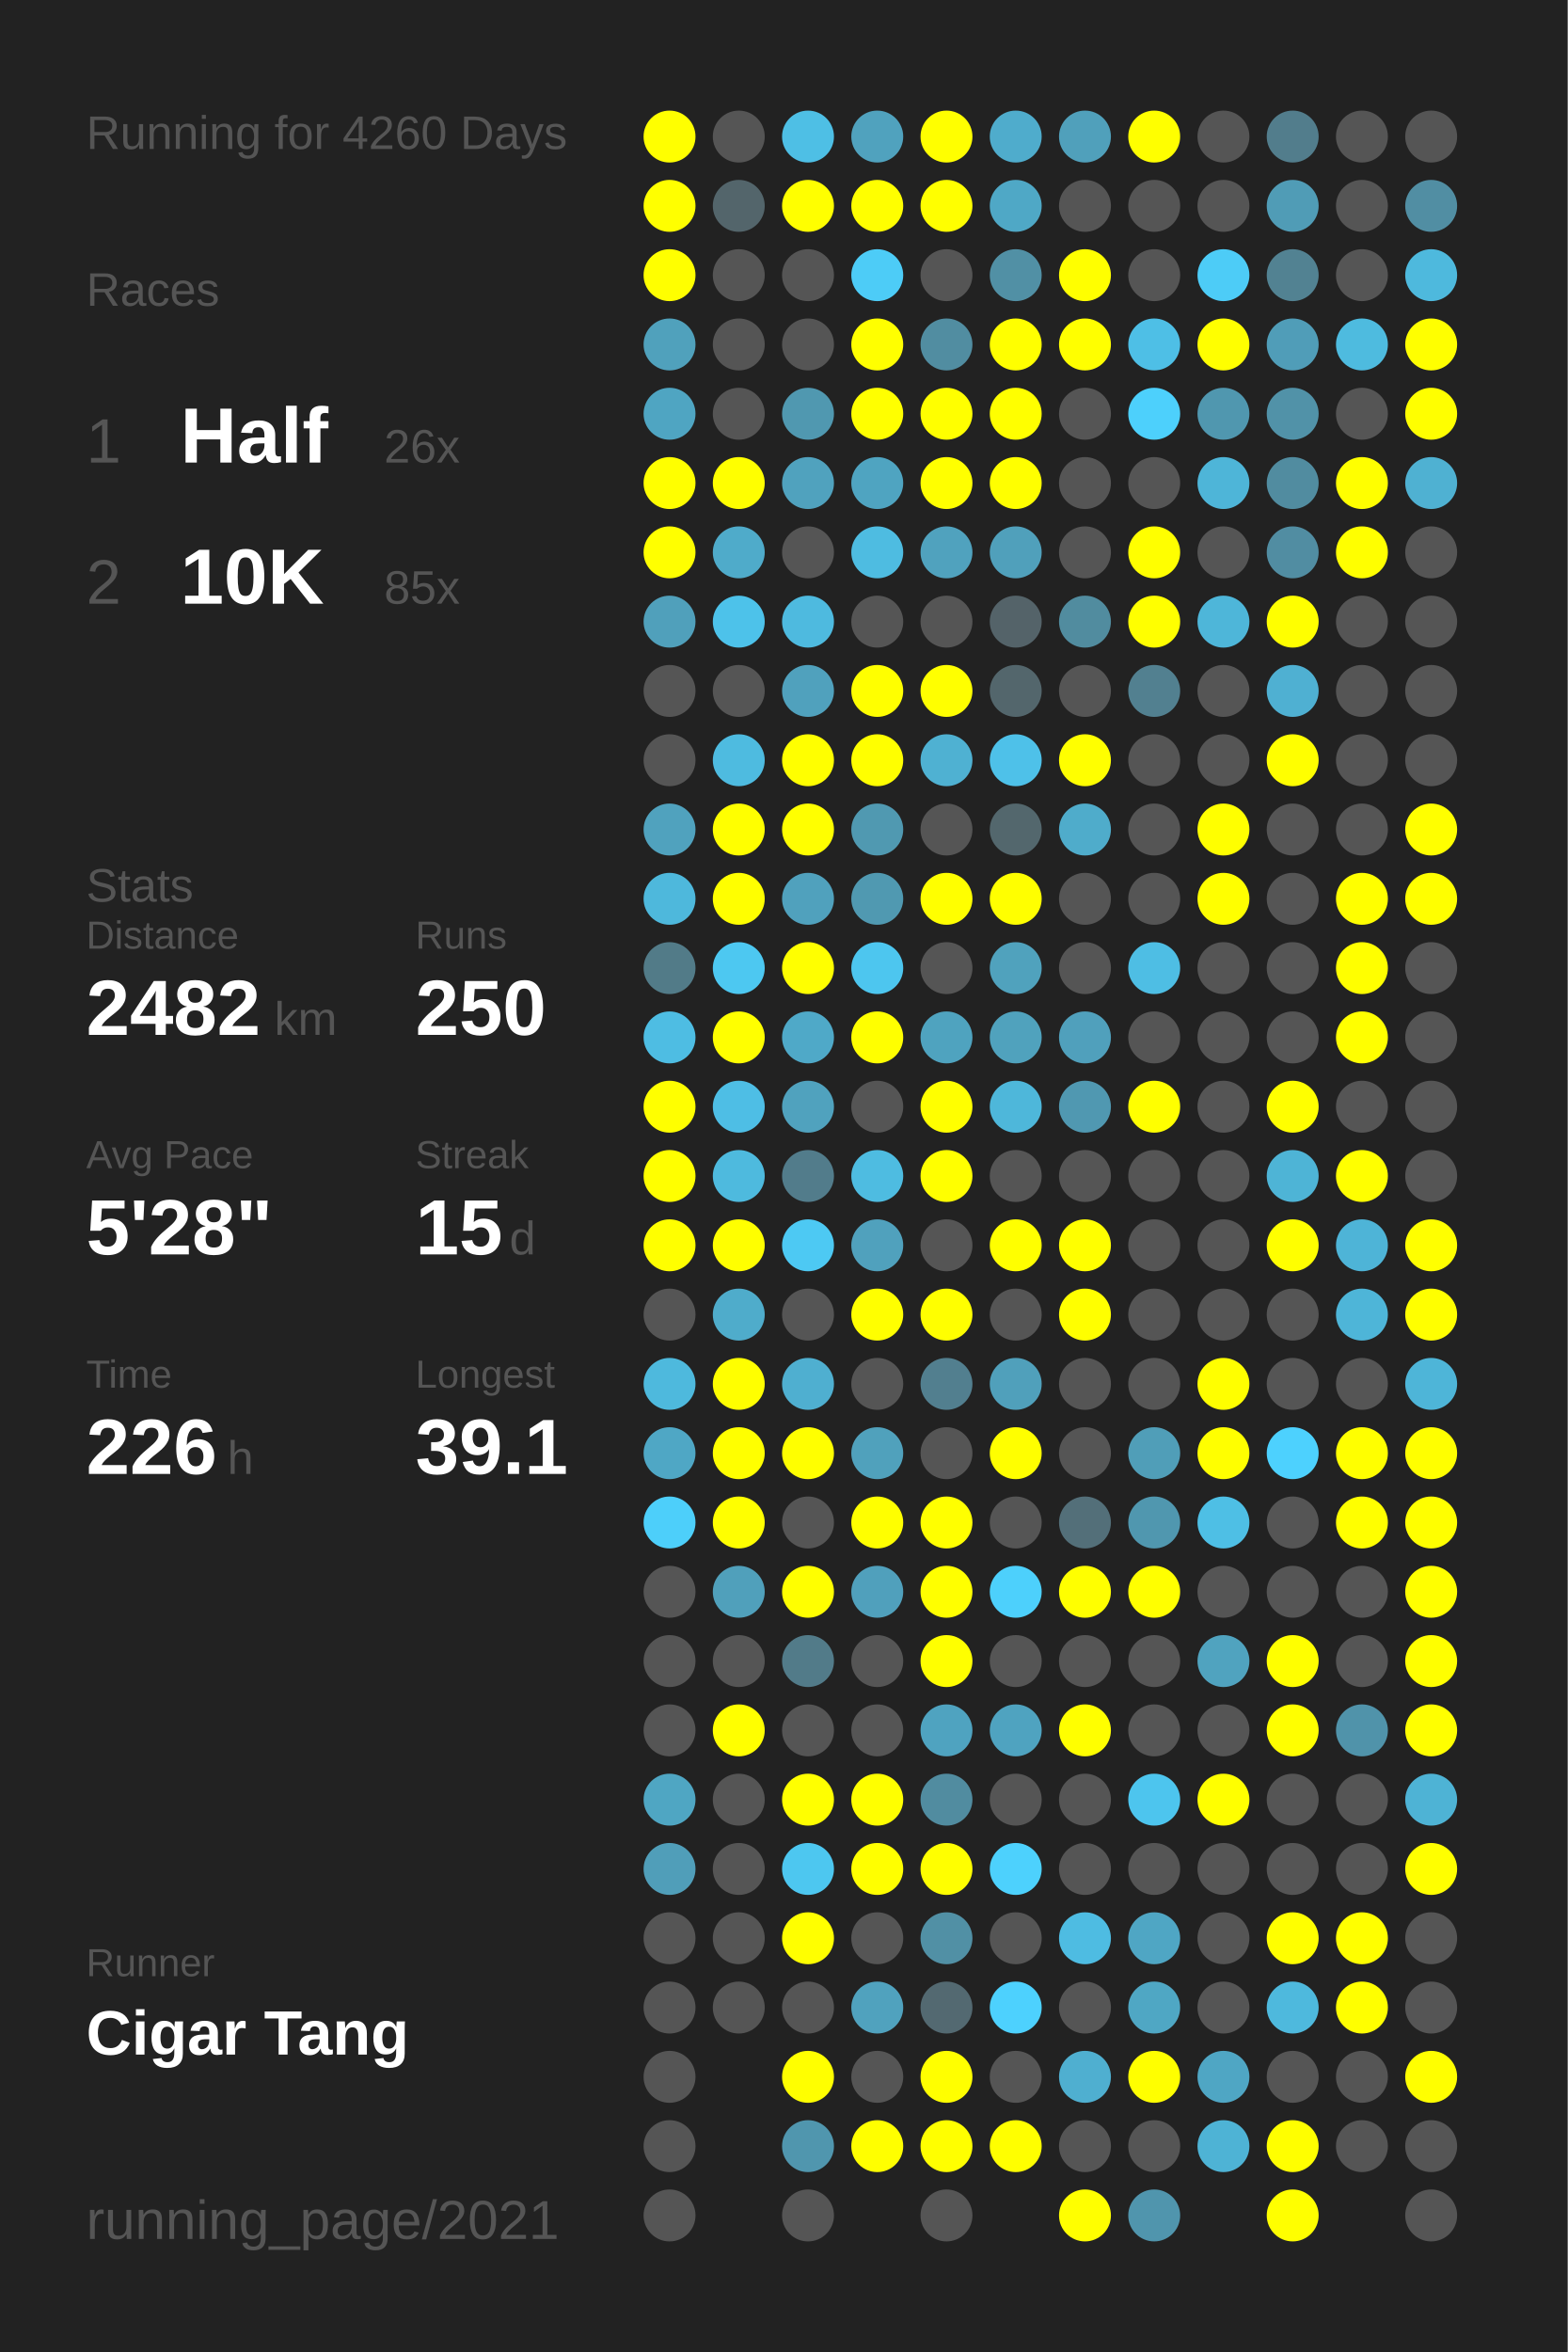
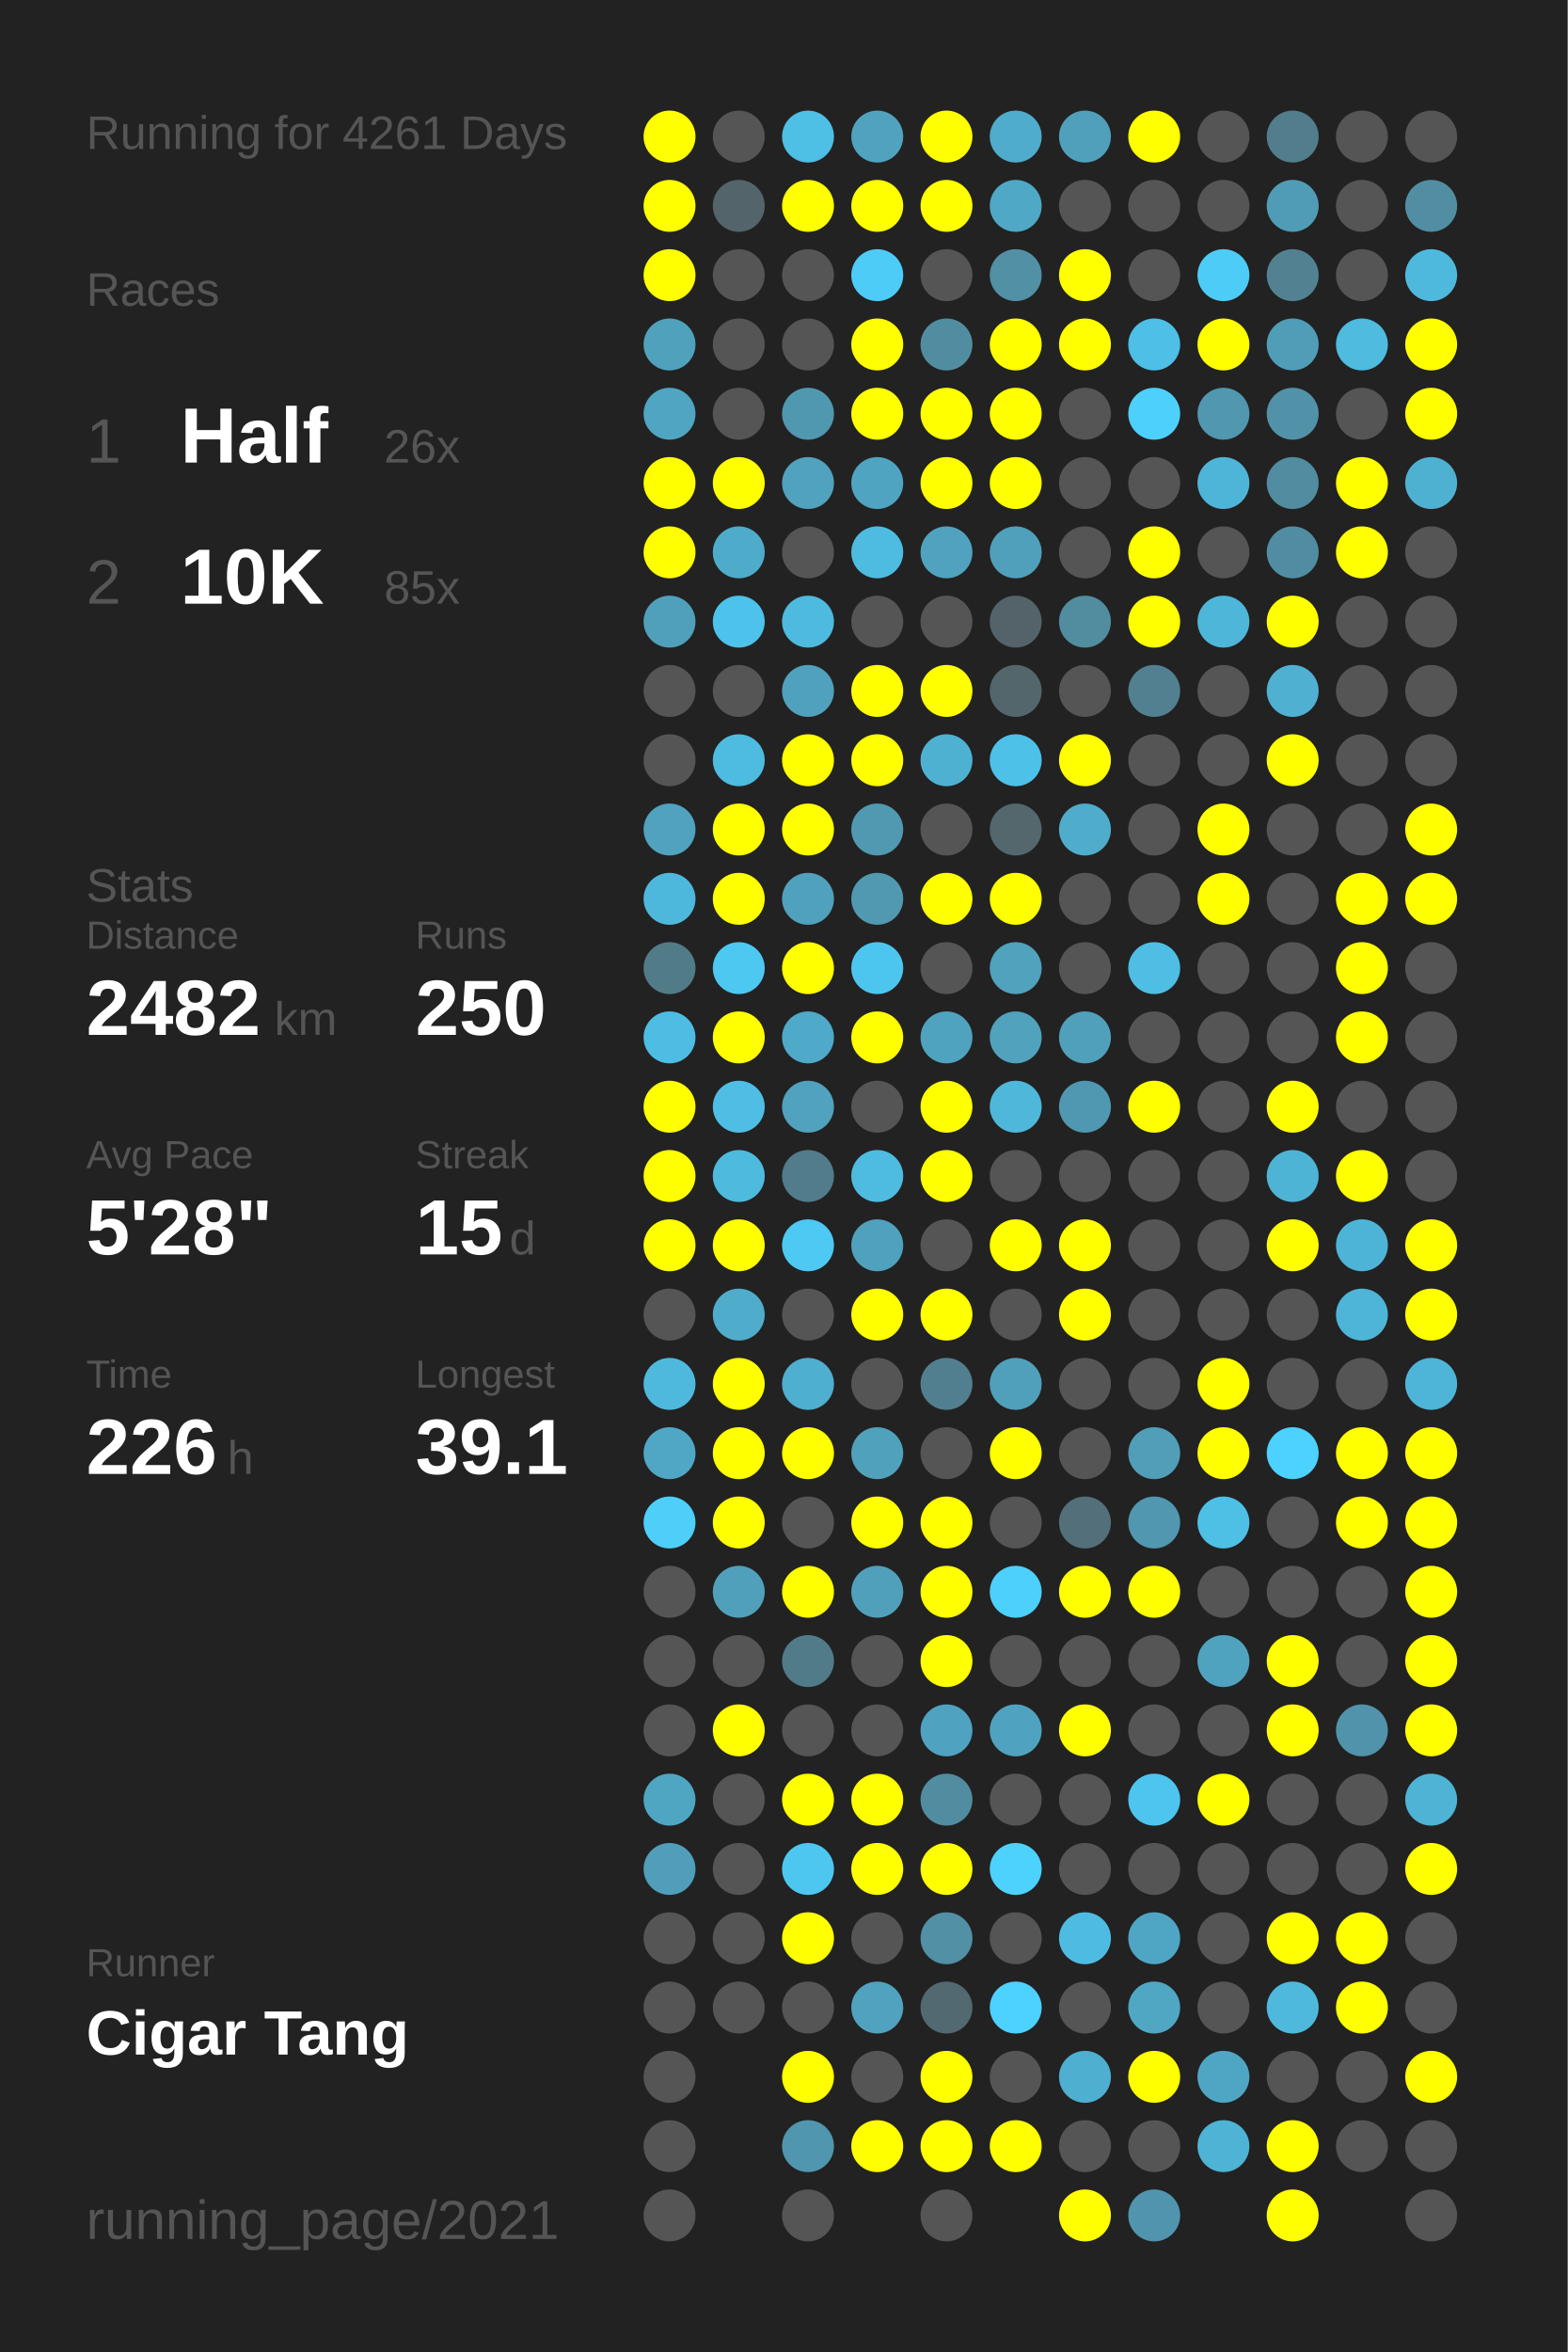
<svg xmlns="http://www.w3.org/2000/svg" baseProfile="full" height="300mm" version="1.1" viewBox="0,0,200,300" width="200mm">
  <defs />
  <rect fill="#222222" height="300" width="200" x="0" y="0" />
-   <text fill="#555555" style="font-size:6px; font-family:Arial;" x="11" y="19">Running for 4260 Days</text>
+   <text fill="#555555" style="font-size:6px; font-family:Arial;" x="11" y="19">Running for 4261 Days</text>
  <text fill="#555555" style="font-size:6px; font-family:Arial;" x="11" y="39">Races</text>
  <text fill="#555555" style="font-size:8px; font-family:Arial;" x="11" y="59">1</text>
  <text fill="#FFFFFF" style="font-size:10px; font-family:Arial; font-weight:bold;" x="23" y="59">Half</text>
  <text fill="#555555" style="font-size:6px; font-family:Arial;" x="49" y="59">26x</text>
  <text fill="#555555" style="font-size:8px; font-family:Arial;" x="11" y="77">2</text>
  <text fill="#FFFFFF" style="font-size:10px; font-family:Arial; font-weight:bold;" x="23" y="77">10K</text>
  <text fill="#555555" style="font-size:6px; font-family:Arial;" x="49" y="77">85x</text>
  <text fill="#555555" style="font-size:6px; font-family:Arial;" x="11" y="115">Stats</text>
  <text fill="#555555" style="font-size:5px; font-family:Arial;" x="11" y="121">Distance</text>
  <text fill="#FFFFFF" style="font-size:10px; font-family:Arial; font-weight:bold;" x="11" y="132">2482</text>
  <text fill="#555555" style="font-size:6px; font-family:Arial;" x="35" y="132">km</text>
  <text fill="#555555" style="font-size:5px; font-family:Arial;" x="53" y="121">Runs</text>
  <text fill="#FFFFFF" style="font-size:10px; font-family:Arial; font-weight:bold;" x="53" y="132">250</text>
  <text fill="#555555" style="font-size:5px; font-family:Arial;" x="11" y="149">Avg Pace</text>
  <text fill="#FFFFFF" style="font-size:10px; font-family:Arial; font-weight:bold;" x="11" y="160">5'28"</text>
  <text fill="#555555" style="font-size:5px; font-family:Arial;" x="53" y="149">Streak</text>
  <text fill="#FFFFFF" style="font-size:10px; font-family:Arial; font-weight:bold;" x="53" y="160">15</text>
  <text fill="#555555" style="font-size:6px; font-family:Arial;" x="65" y="160">d</text>
  <text fill="#555555" style="font-size:5px; font-family:Arial;" x="11" y="177">Time</text>
  <text fill="#FFFFFF" style="font-size:10px; font-family:Arial; font-weight:bold;" x="11" y="188">226</text>
  <text fill="#555555" style="font-size:6px; font-family:Arial;" x="29" y="188">h</text>
  <text fill="#555555" style="font-size:5px; font-family:Arial;" x="53" y="177">Longest</text>
  <text fill="#FFFFFF" style="font-size:10px; font-family:Arial; font-weight:bold;" x="53" y="188">39.1</text>
  <text fill="#555555" style="font-size:5px; font-family:Arial;" x="11" y="252.065">Runner</text>
  <text fill="#FFFFFF" style="font-size:8px; font-family:Arial; font-weight:bold;" x="11" y="262.065">Cigar Tang</text>
  <text fill="#555555" style="font-size:7px; font-family:Arial;" x="11" y="285.581">running_page/2021</text>
  <circle cx="85.417" cy="17.419" fill="#FFFF00" r="3.312" />
  <circle cx="85.417" cy="26.258" fill="#FFFF00" r="3.312" />
  <circle cx="85.417" cy="35.097" fill="#FFFF00" r="3.312" />
  <circle cx="85.417" cy="43.935" fill="#50a1bc" r="3.312" />
  <circle cx="85.417" cy="52.774" fill="#4fa5c2" r="3.312" />
  <circle cx="85.417" cy="61.613" fill="#FFFF00" r="3.312" />
  <circle cx="85.417" cy="70.452" fill="#FFFF00" r="3.312" />
  <circle cx="85.417" cy="79.29" fill="#50a0bb" r="3.312" />
  <circle cx="85.417" cy="88.129" fill="#555555" r="3.312" />
  <circle cx="85.417" cy="96.968" fill="#555555" r="3.312" />
  <circle cx="85.417" cy="105.806" fill="#50a2be" r="3.312" />
  <circle cx="85.417" cy="114.645" fill="#4eb8dc" r="3.312" />
  <circle cx="85.417" cy="123.484" fill="#527b88" r="3.312" />
  <circle cx="85.417" cy="132.323" fill="#4ebde3" r="3.312" />
  <circle cx="85.417" cy="141.161" fill="#FFFF00" r="3.312" />
  <circle cx="85.417" cy="150" fill="#FFFF00" r="3.312" />
  <circle cx="85.417" cy="158.839" fill="#FFFF00" r="3.312" />
  <circle cx="85.417" cy="167.677" fill="#555555" r="3.312" />
  <circle cx="85.417" cy="176.516" fill="#4eb9dd" r="3.312" />
  <circle cx="85.417" cy="185.355" fill="#4fa7c5" r="3.312" />
  <circle cx="85.417" cy="194.194" fill="#4dcffa" r="3.312" />
  <circle cx="85.417" cy="203.032" fill="#555555" r="3.312" />
  <circle cx="85.417" cy="211.871" fill="#555555" r="3.312" />
  <circle cx="85.417" cy="220.71" fill="#555555" r="3.312" />
  <circle cx="85.417" cy="229.548" fill="#4fa6c3" r="3.312" />
  <circle cx="85.417" cy="238.387" fill="#509eb9" r="3.312" />
  <circle cx="85.417" cy="247.226" fill="#555555" r="3.312" />
  <circle cx="85.417" cy="256.065" fill="#555555" r="3.312" />
  <circle cx="85.417" cy="264.903" fill="#555555" r="3.312" />
  <circle cx="85.417" cy="273.742" fill="#555555" r="3.312" />
  <circle cx="85.417" cy="282.581" fill="#555555" r="3.312" />
  <circle cx="94.25" cy="17.419" fill="#555555" r="3.312" />
  <circle cx="94.25" cy="26.258" fill="#53656b" r="3.312" />
  <circle cx="94.25" cy="35.097" fill="#555555" r="3.312" />
  <circle cx="94.25" cy="43.935" fill="#555555" r="3.312" />
  <circle cx="94.25" cy="52.774" fill="#555555" r="3.312" />
  <circle cx="94.25" cy="61.613" fill="#FFFF00" r="3.312" />
  <circle cx="94.25" cy="70.452" fill="#4fabca" r="3.312" />
  <circle cx="94.25" cy="79.29" fill="#4dc2ea" r="3.312" />
  <circle cx="94.25" cy="88.129" fill="#555555" r="3.312" />
  <circle cx="94.25" cy="96.968" fill="#4ebbe0" r="3.312" />
  <circle cx="94.25" cy="105.806" fill="#FFFF00" r="3.312" />
  <circle cx="94.25" cy="114.645" fill="#FFFF00" r="3.312" />
  <circle cx="94.25" cy="123.484" fill="#4dc8f1" r="3.312" />
  <circle cx="94.25" cy="132.323" fill="#FFFF00" r="3.312" />
  <circle cx="94.25" cy="141.161" fill="#4ebee5" r="3.312" />
  <circle cx="94.25" cy="150" fill="#4ebade" r="3.312" />
  <circle cx="94.25" cy="158.839" fill="#FFFF00" r="3.312" />
  <circle cx="94.25" cy="167.677" fill="#4faccb" r="3.312" />
  <circle cx="94.25" cy="176.516" fill="#FFFF00" r="3.312" />
  <circle cx="94.25" cy="185.355" fill="#FFFF00" r="3.312" />
  <circle cx="94.25" cy="194.194" fill="#FFFF00" r="3.312" />
  <circle cx="94.25" cy="203.032" fill="#50a0bb" r="3.312" />
  <circle cx="94.25" cy="211.871" fill="#555555" r="3.312" />
  <circle cx="94.25" cy="220.71" fill="#FFFF00" r="3.312" />
  <circle cx="94.25" cy="229.548" fill="#555555" r="3.312" />
  <circle cx="94.25" cy="238.387" fill="#555555" r="3.312" />
  <circle cx="94.25" cy="247.226" fill="#555555" r="3.312" />
  <circle cx="94.25" cy="256.065" fill="#555555" r="3.312" />
  <circle cx="103.083" cy="17.419" fill="#4ebfe5" r="3.312" />
  <circle cx="103.083" cy="26.258" fill="#FFFF00" r="3.312" />
  <circle cx="103.083" cy="35.097" fill="#555555" r="3.312" />
  <circle cx="103.083" cy="43.935" fill="#555555" r="3.312" />
  <circle cx="103.083" cy="52.774" fill="#5098b0" r="3.312" />
  <circle cx="103.083" cy="61.613" fill="#50a2be" r="3.312" />
  <circle cx="103.083" cy="70.452" fill="#555555" r="3.312" />
  <circle cx="103.083" cy="79.29" fill="#4ebadf" r="3.312" />
  <circle cx="103.083" cy="88.129" fill="#50a1bd" r="3.312" />
  <circle cx="103.083" cy="96.968" fill="#FFFF00" r="3.312" />
  <circle cx="103.083" cy="105.806" fill="#FFFF00" r="3.312" />
  <circle cx="103.083" cy="114.645" fill="#50a1bd" r="3.312" />
  <circle cx="103.083" cy="123.484" fill="#FFFF00" r="3.312" />
  <circle cx="103.083" cy="132.323" fill="#4fa9c8" r="3.312" />
  <circle cx="103.083" cy="141.161" fill="#50a2be" r="3.312" />
  <circle cx="103.083" cy="150" fill="#527c8b" r="3.312" />
  <circle cx="103.083" cy="158.839" fill="#4dc9f3" r="3.312" />
  <circle cx="103.083" cy="167.677" fill="#555555" r="3.312" />
  <circle cx="103.083" cy="176.516" fill="#4fafd0" r="3.312" />
  <circle cx="103.083" cy="185.355" fill="#FFFF00" r="3.312" />
  <circle cx="103.083" cy="194.194" fill="#555555" r="3.312" />
  <circle cx="103.083" cy="203.032" fill="#FFFF00" r="3.312" />
  <circle cx="103.083" cy="211.871" fill="#527b89" r="3.312" />
  <circle cx="103.083" cy="220.71" fill="#555555" r="3.312" />
  <circle cx="103.083" cy="229.548" fill="#FFFF00" r="3.312" />
  <circle cx="103.083" cy="238.387" fill="#4dc7f0" r="3.312" />
  <circle cx="103.083" cy="247.226" fill="#FFFF00" r="3.312" />
  <circle cx="103.083" cy="256.065" fill="#555555" r="3.312" />
  <circle cx="103.083" cy="264.903" fill="#FFFF00" r="3.312" />
  <circle cx="103.083" cy="273.742" fill="#5096ae" r="3.312" />
  <circle cx="103.083" cy="282.581" fill="#555555" r="3.312" />
  <circle cx="111.917" cy="17.419" fill="#50a2be" r="3.312" />
  <circle cx="111.917" cy="26.258" fill="#FFFF00" r="3.312" />
  <circle cx="111.917" cy="35.097" fill="#4dccf7" r="3.312" />
  <circle cx="111.917" cy="43.935" fill="#FFFF00" r="3.312" />
  <circle cx="111.917" cy="52.774" fill="#FFFF00" r="3.312" />
  <circle cx="111.917" cy="61.613" fill="#4fa4c1" r="3.312" />
  <circle cx="111.917" cy="70.452" fill="#4ebce1" r="3.312" />
  <circle cx="111.917" cy="79.29" fill="#555555" r="3.312" />
  <circle cx="111.917" cy="88.129" fill="#FFFF00" r="3.312" />
  <circle cx="111.917" cy="96.968" fill="#FFFF00" r="3.312" />
  <circle cx="111.917" cy="105.806" fill="#5099b1" r="3.312" />
  <circle cx="111.917" cy="114.645" fill="#5099b1" r="3.312" />
  <circle cx="111.917" cy="123.484" fill="#4dc6ef" r="3.312" />
  <circle cx="111.917" cy="132.323" fill="#FFFF00" r="3.312" />
  <circle cx="111.917" cy="141.161" fill="#555555" r="3.312" />
  <circle cx="111.917" cy="150" fill="#4ebce1" r="3.312" />
  <circle cx="111.917" cy="158.839" fill="#50a1bd" r="3.312" />
  <circle cx="111.917" cy="167.677" fill="#FFFF00" r="3.312" />
  <circle cx="111.917" cy="176.516" fill="#555555" r="3.312" />
  <circle cx="111.917" cy="185.355" fill="#50a1bc" r="3.312" />
  <circle cx="111.917" cy="194.194" fill="#FFFF00" r="3.312" />
  <circle cx="111.917" cy="203.032" fill="#50a0bc" r="3.312" />
  <circle cx="111.917" cy="211.871" fill="#555555" r="3.312" />
  <circle cx="111.917" cy="220.71" fill="#555555" r="3.312" />
  <circle cx="111.917" cy="229.548" fill="#FFFF00" r="3.312" />
  <circle cx="111.917" cy="238.387" fill="#FFFF00" r="3.312" />
  <circle cx="111.917" cy="247.226" fill="#555555" r="3.312" />
  <circle cx="111.917" cy="256.065" fill="#50a2be" r="3.312" />
  <circle cx="111.917" cy="264.903" fill="#555555" r="3.312" />
  <circle cx="111.917" cy="273.742" fill="#FFFF00" r="3.312" />
  <circle cx="120.75" cy="17.419" fill="#FFFF00" r="3.312" />
  <circle cx="120.75" cy="26.258" fill="#FFFF00" r="3.312" />
  <circle cx="120.75" cy="35.097" fill="#555555" r="3.312" />
  <circle cx="120.75" cy="43.935" fill="#518da1" r="3.312" />
  <circle cx="120.75" cy="52.774" fill="#FFFF00" r="3.312" />
  <circle cx="120.75" cy="61.613" fill="#FFFF00" r="3.312" />
  <circle cx="120.75" cy="70.452" fill="#50a2be" r="3.312" />
  <circle cx="120.75" cy="79.29" fill="#555555" r="3.312" />
  <circle cx="120.75" cy="88.129" fill="#FFFF00" r="3.312" />
  <circle cx="120.75" cy="96.968" fill="#4fb1d2" r="3.312" />
  <circle cx="120.75" cy="105.806" fill="#555555" r="3.312" />
  <circle cx="120.75" cy="114.645" fill="#FFFF00" r="3.312" />
  <circle cx="120.75" cy="123.484" fill="#555555" r="3.312" />
  <circle cx="120.75" cy="132.323" fill="#4fa3bf" r="3.312" />
  <circle cx="120.75" cy="141.161" fill="#FFFF00" r="3.312" />
  <circle cx="120.75" cy="150" fill="#FFFF00" r="3.312" />
  <circle cx="120.75" cy="158.839" fill="#555555" r="3.312" />
  <circle cx="120.75" cy="167.677" fill="#FFFF00" r="3.312" />
  <circle cx="120.75" cy="176.516" fill="#527f8f" r="3.312" />
  <circle cx="120.75" cy="185.355" fill="#555555" r="3.312" />
  <circle cx="120.75" cy="194.194" fill="#FFFF00" r="3.312" />
  <circle cx="120.75" cy="203.032" fill="#FFFF00" r="3.312" />
  <circle cx="120.75" cy="211.871" fill="#FFFF00" r="3.312" />
  <circle cx="120.75" cy="220.71" fill="#4fa3c0" r="3.312" />
  <circle cx="120.75" cy="229.548" fill="#518ca0" r="3.312" />
  <circle cx="120.75" cy="238.387" fill="#FFFF00" r="3.312" />
  <circle cx="120.75" cy="247.226" fill="#5190a5" r="3.312" />
  <circle cx="120.75" cy="256.065" fill="#536971" r="3.312" />
  <circle cx="120.75" cy="264.903" fill="#FFFF00" r="3.312" />
  <circle cx="120.75" cy="273.742" fill="#FFFF00" r="3.312" />
  <circle cx="120.75" cy="282.581" fill="#555555" r="3.312" />
  <circle cx="129.583" cy="17.419" fill="#4faccc" r="3.312" />
  <circle cx="129.583" cy="26.258" fill="#4fa8c6" r="3.312" />
  <circle cx="129.583" cy="35.097" fill="#5190a5" r="3.312" />
  <circle cx="129.583" cy="43.935" fill="#FFFF00" r="3.312" />
  <circle cx="129.583" cy="52.774" fill="#FFFF00" r="3.312" />
  <circle cx="129.583" cy="61.613" fill="#FFFF00" r="3.312" />
  <circle cx="129.583" cy="70.452" fill="#50a0bb" r="3.312" />
  <circle cx="129.583" cy="79.29" fill="#546369" r="3.312" />
  <circle cx="129.583" cy="88.129" fill="#53666c" r="3.312" />
  <circle cx="129.583" cy="96.968" fill="#4ec1e9" r="3.312" />
  <circle cx="129.583" cy="105.806" fill="#53676d" r="3.312" />
  <circle cx="129.583" cy="114.645" fill="#FFFF00" r="3.312" />
  <circle cx="129.583" cy="123.484" fill="#50a2bd" r="3.312" />
  <circle cx="129.583" cy="132.323" fill="#50a2bd" r="3.312" />
  <circle cx="129.583" cy="141.161" fill="#4eb7da" r="3.312" />
  <circle cx="129.583" cy="150" fill="#555555" r="3.312" />
  <circle cx="129.583" cy="158.839" fill="#FFFF00" r="3.312" />
  <circle cx="129.583" cy="167.677" fill="#555555" r="3.312" />
  <circle cx="129.583" cy="176.516" fill="#50a0bb" r="3.312" />
  <circle cx="129.583" cy="185.355" fill="#FFFF00" r="3.312" />
  <circle cx="129.583" cy="194.194" fill="#555555" r="3.312" />
  <circle cx="129.583" cy="203.032" fill="#4dd0fc" r="3.312" />
  <circle cx="129.583" cy="211.871" fill="#555555" r="3.312" />
  <circle cx="129.583" cy="220.71" fill="#4fa3c0" r="3.312" />
  <circle cx="129.583" cy="229.548" fill="#555555" r="3.312" />
  <circle cx="129.583" cy="238.387" fill="#4dd1fd" r="3.312" />
  <circle cx="129.583" cy="247.226" fill="#555555" r="3.312" />
  <circle cx="129.583" cy="256.065" fill="#4dd1fe" r="3.312" />
  <circle cx="129.583" cy="264.903" fill="#555555" r="3.312" />
  <circle cx="129.583" cy="273.742" fill="#FFFF00" r="3.312" />
  <circle cx="138.417" cy="17.419" fill="#50a0bb" r="3.312" />
  <circle cx="138.417" cy="26.258" fill="#555555" r="3.312" />
  <circle cx="138.417" cy="35.097" fill="#FFFF00" r="3.312" />
  <circle cx="138.417" cy="43.935" fill="#FFFF00" r="3.312" />
  <circle cx="138.417" cy="52.774" fill="#555555" r="3.312" />
  <circle cx="138.417" cy="61.613" fill="#555555" r="3.312" />
  <circle cx="138.417" cy="70.452" fill="#555555" r="3.312" />
  <circle cx="138.417" cy="79.29" fill="#518c9f" r="3.312" />
  <circle cx="138.417" cy="88.129" fill="#555555" r="3.312" />
  <circle cx="138.417" cy="96.968" fill="#FFFF00" r="3.312" />
  <circle cx="138.417" cy="105.806" fill="#4faccb" r="3.312" />
  <circle cx="138.417" cy="114.645" fill="#555555" r="3.312" />
  <circle cx="138.417" cy="123.484" fill="#555555" r="3.312" />
  <circle cx="138.417" cy="132.323" fill="#50a0bc" r="3.312" />
  <circle cx="138.417" cy="141.161" fill="#5098b1" r="3.312" />
  <circle cx="138.417" cy="150" fill="#555555" r="3.312" />
  <circle cx="138.417" cy="158.839" fill="#FFFF00" r="3.312" />
  <circle cx="138.417" cy="167.677" fill="#FFFF00" r="3.312" />
  <circle cx="138.417" cy="176.516" fill="#555555" r="3.312" />
  <circle cx="138.417" cy="185.355" fill="#555555" r="3.312" />
  <circle cx="138.417" cy="194.194" fill="#536f79" r="3.312" />
  <circle cx="138.417" cy="203.032" fill="#FFFF00" r="3.312" />
  <circle cx="138.417" cy="211.871" fill="#555555" r="3.312" />
  <circle cx="138.417" cy="220.71" fill="#FFFF00" r="3.312" />
  <circle cx="138.417" cy="229.548" fill="#555555" r="3.312" />
  <circle cx="138.417" cy="238.387" fill="#555555" r="3.312" />
  <circle cx="138.417" cy="247.226" fill="#4ebce2" r="3.312" />
  <circle cx="138.417" cy="256.065" fill="#555555" r="3.312" />
  <circle cx="138.417" cy="264.903" fill="#4fafd0" r="3.312" />
  <circle cx="138.417" cy="273.742" fill="#555555" r="3.312" />
  <circle cx="138.417" cy="282.581" fill="#FFFF00" r="3.312" />
  <circle cx="147.25" cy="17.419" fill="#FFFF00" r="3.312" />
  <circle cx="147.25" cy="26.258" fill="#555555" r="3.312" />
  <circle cx="147.25" cy="35.097" fill="#555555" r="3.312" />
  <circle cx="147.25" cy="43.935" fill="#4ebfe6" r="3.312" />
  <circle cx="147.25" cy="52.774" fill="#4dd0fc" r="3.312" />
  <circle cx="147.25" cy="61.613" fill="#555555" r="3.312" />
  <circle cx="147.25" cy="70.452" fill="#FFFF00" r="3.312" />
  <circle cx="147.25" cy="79.29" fill="#FFFF00" r="3.312" />
  <circle cx="147.25" cy="88.129" fill="#528090" r="3.312" />
  <circle cx="147.25" cy="96.968" fill="#555555" r="3.312" />
  <circle cx="147.25" cy="105.806" fill="#555555" r="3.312" />
  <circle cx="147.25" cy="114.645" fill="#555555" r="3.312" />
  <circle cx="147.25" cy="123.484" fill="#4ebee4" r="3.312" />
  <circle cx="147.25" cy="132.323" fill="#555555" r="3.312" />
  <circle cx="147.25" cy="141.161" fill="#FFFF00" r="3.312" />
  <circle cx="147.25" cy="150" fill="#555555" r="3.312" />
  <circle cx="147.25" cy="158.839" fill="#555555" r="3.312" />
  <circle cx="147.25" cy="167.677" fill="#555555" r="3.312" />
  <circle cx="147.25" cy="176.516" fill="#555555" r="3.312" />
  <circle cx="147.25" cy="185.355" fill="#509eb8" r="3.312" />
  <circle cx="147.25" cy="194.194" fill="#5097af" r="3.312" />
  <circle cx="147.25" cy="203.032" fill="#FFFF00" r="3.312" />
  <circle cx="147.25" cy="211.871" fill="#555555" r="3.312" />
  <circle cx="147.25" cy="220.71" fill="#555555" r="3.312" />
  <circle cx="147.25" cy="229.548" fill="#4dc5ee" r="3.312" />
  <circle cx="147.25" cy="238.387" fill="#555555" r="3.312" />
  <circle cx="147.25" cy="247.226" fill="#4fa6c4" r="3.312" />
  <circle cx="147.25" cy="256.065" fill="#4fa7c4" r="3.312" />
  <circle cx="147.25" cy="264.903" fill="#FFFF00" r="3.312" />
  <circle cx="147.25" cy="273.742" fill="#555555" r="3.312" />
  <circle cx="147.25" cy="282.581" fill="#5095ad" r="3.312" />
  <circle cx="156.083" cy="17.419" fill="#555555" r="3.312" />
  <circle cx="156.083" cy="26.258" fill="#555555" r="3.312" />
  <circle cx="156.083" cy="35.097" fill="#4dccf7" r="3.312" />
  <circle cx="156.083" cy="43.935" fill="#FFFF00" r="3.312" />
  <circle cx="156.083" cy="52.774" fill="#5097af" r="3.312" />
  <circle cx="156.083" cy="61.613" fill="#4eb5d8" r="3.312" />
  <circle cx="156.083" cy="70.452" fill="#555555" r="3.312" />
  <circle cx="156.083" cy="79.29" fill="#4eb6d9" r="3.312" />
  <circle cx="156.083" cy="88.129" fill="#555555" r="3.312" />
  <circle cx="156.083" cy="96.968" fill="#555555" r="3.312" />
  <circle cx="156.083" cy="105.806" fill="#FFFF00" r="3.312" />
  <circle cx="156.083" cy="114.645" fill="#FFFF00" r="3.312" />
  <circle cx="156.083" cy="123.484" fill="#555555" r="3.312" />
  <circle cx="156.083" cy="132.323" fill="#555555" r="3.312" />
  <circle cx="156.083" cy="141.161" fill="#555555" r="3.312" />
  <circle cx="156.083" cy="150" fill="#555555" r="3.312" />
  <circle cx="156.083" cy="158.839" fill="#555555" r="3.312" />
  <circle cx="156.083" cy="167.677" fill="#555555" r="3.312" />
  <circle cx="156.083" cy="176.516" fill="#FFFF00" r="3.312" />
  <circle cx="156.083" cy="185.355" fill="#FFFF00" r="3.312" />
  <circle cx="156.083" cy="194.194" fill="#4ebfe5" r="3.312" />
  <circle cx="156.083" cy="203.032" fill="#555555" r="3.312" />
  <circle cx="156.083" cy="211.871" fill="#50a3bf" r="3.312" />
  <circle cx="156.083" cy="220.71" fill="#555555" r="3.312" />
  <circle cx="156.083" cy="229.548" fill="#FFFF00" r="3.312" />
  <circle cx="156.083" cy="238.387" fill="#555555" r="3.312" />
  <circle cx="156.083" cy="247.226" fill="#555555" r="3.312" />
  <circle cx="156.083" cy="256.065" fill="#555555" r="3.312" />
  <circle cx="156.083" cy="264.903" fill="#4fa6c4" r="3.312" />
  <circle cx="156.083" cy="273.742" fill="#4eb3d5" r="3.312" />
  <circle cx="164.917" cy="17.419" fill="#527d8c" r="3.312" />
  <circle cx="164.917" cy="26.258" fill="#509cb6" r="3.312" />
  <circle cx="164.917" cy="35.097" fill="#528292" r="3.312" />
  <circle cx="164.917" cy="43.935" fill="#509db8" r="3.312" />
  <circle cx="164.917" cy="52.774" fill="#5192a8" r="3.312" />
  <circle cx="164.917" cy="61.613" fill="#518ca0" r="3.312" />
  <circle cx="164.917" cy="70.452" fill="#518da2" r="3.312" />
  <circle cx="164.917" cy="79.29" fill="#FFFF00" r="3.312" />
  <circle cx="164.917" cy="88.129" fill="#4fb0d2" r="3.312" />
  <circle cx="164.917" cy="96.968" fill="#FFFF00" r="3.312" />
  <circle cx="164.917" cy="105.806" fill="#555555" r="3.312" />
  <circle cx="164.917" cy="114.645" fill="#555555" r="3.312" />
  <circle cx="164.917" cy="123.484" fill="#555555" r="3.312" />
  <circle cx="164.917" cy="132.323" fill="#555555" r="3.312" />
  <circle cx="164.917" cy="141.161" fill="#FFFF00" r="3.312" />
  <circle cx="164.917" cy="150" fill="#4eb4d6" r="3.312" />
  <circle cx="164.917" cy="158.839" fill="#FFFF00" r="3.312" />
  <circle cx="164.917" cy="167.677" fill="#555555" r="3.312" />
  <circle cx="164.917" cy="176.516" fill="#555555" r="3.312" />
  <circle cx="164.917" cy="185.355" fill="#4dd1fe" r="3.312" />
  <circle cx="164.917" cy="194.194" fill="#555555" r="3.312" />
  <circle cx="164.917" cy="203.032" fill="#555555" r="3.312" />
  <circle cx="164.917" cy="211.871" fill="#FFFF00" r="3.312" />
  <circle cx="164.917" cy="220.71" fill="#FFFF00" r="3.312" />
  <circle cx="164.917" cy="229.548" fill="#555555" r="3.312" />
  <circle cx="164.917" cy="238.387" fill="#555555" r="3.312" />
  <circle cx="164.917" cy="247.226" fill="#FFFF00" r="3.312" />
  <circle cx="164.917" cy="256.065" fill="#4eb9dd" r="3.312" />
  <circle cx="164.917" cy="264.903" fill="#555555" r="3.312" />
  <circle cx="164.917" cy="273.742" fill="#FFFF00" r="3.312" />
  <circle cx="164.917" cy="282.581" fill="#FFFF00" r="3.312" />
  <circle cx="173.75" cy="17.419" fill="#555555" r="3.312" />
  <circle cx="173.75" cy="26.258" fill="#555555" r="3.312" />
  <circle cx="173.75" cy="35.097" fill="#555555" r="3.312" />
  <circle cx="173.75" cy="43.935" fill="#4ebbdf" r="3.312" />
  <circle cx="173.75" cy="52.774" fill="#555555" r="3.312" />
  <circle cx="173.75" cy="61.613" fill="#FFFF00" r="3.312" />
  <circle cx="173.75" cy="70.452" fill="#FFFF00" r="3.312" />
  <circle cx="173.75" cy="79.29" fill="#555555" r="3.312" />
  <circle cx="173.75" cy="88.129" fill="#555555" r="3.312" />
  <circle cx="173.75" cy="96.968" fill="#555555" r="3.312" />
  <circle cx="173.75" cy="105.806" fill="#555555" r="3.312" />
  <circle cx="173.75" cy="114.645" fill="#FFFF00" r="3.312" />
  <circle cx="173.75" cy="123.484" fill="#FFFF00" r="3.312" />
  <circle cx="173.75" cy="132.323" fill="#FFFF00" r="3.312" />
  <circle cx="173.75" cy="141.161" fill="#555555" r="3.312" />
  <circle cx="173.75" cy="150" fill="#FFFF00" r="3.312" />
  <circle cx="173.75" cy="158.839" fill="#4eb4d7" r="3.312" />
  <circle cx="173.75" cy="167.677" fill="#4eb5d8" r="3.312" />
  <circle cx="173.75" cy="176.516" fill="#555555" r="3.312" />
  <circle cx="173.75" cy="185.355" fill="#FFFF00" r="3.312" />
  <circle cx="173.75" cy="194.194" fill="#FFFF00" r="3.312" />
  <circle cx="173.75" cy="203.032" fill="#555555" r="3.312" />
  <circle cx="173.75" cy="211.871" fill="#555555" r="3.312" />
  <circle cx="173.75" cy="220.71" fill="#5093aa" r="3.312" />
  <circle cx="173.75" cy="229.548" fill="#555555" r="3.312" />
  <circle cx="173.75" cy="238.387" fill="#555555" r="3.312" />
  <circle cx="173.75" cy="247.226" fill="#FFFF00" r="3.312" />
  <circle cx="173.75" cy="256.065" fill="#FFFF00" r="3.312" />
  <circle cx="173.75" cy="264.903" fill="#555555" r="3.312" />
  <circle cx="173.75" cy="273.742" fill="#555555" r="3.312" />
  <circle cx="182.583" cy="17.419" fill="#555555" r="3.312" />
  <circle cx="182.583" cy="26.258" fill="#518ea3" r="3.312" />
  <circle cx="182.583" cy="35.097" fill="#4eb9dd" r="3.312" />
  <circle cx="182.583" cy="43.935" fill="#FFFF00" r="3.312" />
  <circle cx="182.583" cy="52.774" fill="#FFFF00" r="3.312" />
  <circle cx="182.583" cy="61.613" fill="#4fb1d2" r="3.312" />
  <circle cx="182.583" cy="70.452" fill="#555555" r="3.312" />
  <circle cx="182.583" cy="79.29" fill="#555555" r="3.312" />
  <circle cx="182.583" cy="88.129" fill="#555555" r="3.312" />
  <circle cx="182.583" cy="96.968" fill="#555555" r="3.312" />
  <circle cx="182.583" cy="105.806" fill="#FFFF00" r="3.312" />
  <circle cx="182.583" cy="114.645" fill="#FFFF00" r="3.312" />
  <circle cx="182.583" cy="123.484" fill="#555555" r="3.312" />
  <circle cx="182.583" cy="132.323" fill="#555555" r="3.312" />
  <circle cx="182.583" cy="141.161" fill="#555555" r="3.312" />
  <circle cx="182.583" cy="150" fill="#555555" r="3.312" />
  <circle cx="182.583" cy="158.839" fill="#FFFF00" r="3.312" />
  <circle cx="182.583" cy="167.677" fill="#FFFF00" r="3.312" />
  <circle cx="182.583" cy="176.516" fill="#4eb5d8" r="3.312" />
  <circle cx="182.583" cy="185.355" fill="#FFFF00" r="3.312" />
  <circle cx="182.583" cy="194.194" fill="#FFFF00" r="3.312" />
  <circle cx="182.583" cy="203.032" fill="#FFFF00" r="3.312" />
  <circle cx="182.583" cy="211.871" fill="#FFFF00" r="3.312" />
  <circle cx="182.583" cy="220.71" fill="#FFFF00" r="3.312" />
  <circle cx="182.583" cy="229.548" fill="#4eb3d5" r="3.312" />
  <circle cx="182.583" cy="238.387" fill="#FFFF00" r="3.312" />
  <circle cx="182.583" cy="247.226" fill="#555555" r="3.312" />
  <circle cx="182.583" cy="256.065" fill="#555555" r="3.312" />
  <circle cx="182.583" cy="264.903" fill="#FFFF00" r="3.312" />
  <circle cx="182.583" cy="273.742" fill="#555555" r="3.312" />
  <circle cx="182.583" cy="282.581" fill="#555555" r="3.312" />
</svg>
